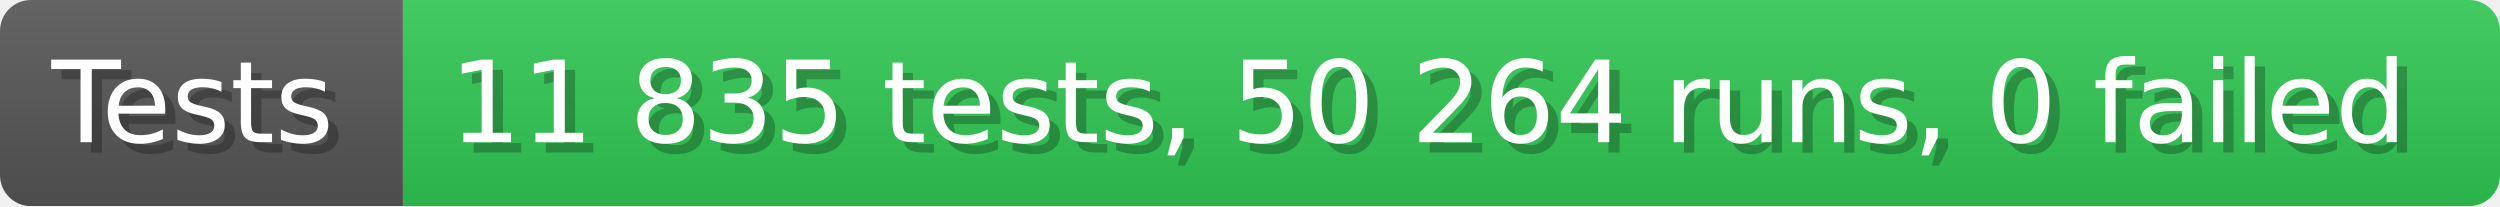
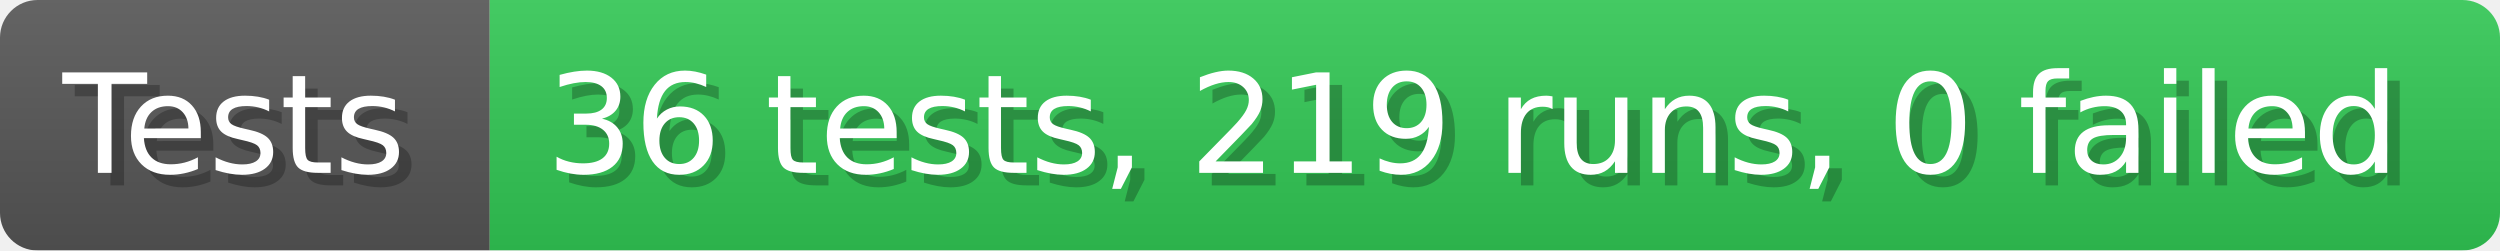
- <svg xmlns="http://www.w3.org/2000/svg" width="242.6" height="20" viewBox="0 0 2426 200" role="img" aria-label="Tests: 11 835 tests, 50 264 runs, 0 failed">
+ <svg xmlns="http://www.w3.org/2000/svg" width="199.6" height="20" viewBox="0 0 1996 200" role="img" aria-label="Tests: 36 tests, 219 runs, 0 failed">
  <linearGradient id="a" x2="0" y2="100%">
    <stop offset="0" stop-opacity=".1" stop-color="#EEE" />
    <stop offset="1" stop-opacity=".1" />
  </linearGradient>
  <mask id="m">
-     <rect width="2426" height="200" rx="30" fill="#FFF" />
+     <rect width="1996" height="200" rx="30" fill="#FFF" />
  </mask>
  <g mask="url(#m)">
    <rect width="391" height="200" fill="#555" />
-     <rect width="2035" height="200" fill="#31c653" x="391" />
-     <rect width="2426" height="200" fill="url(#a)" />
+     <rect width="1605" height="200" fill="#31c653" x="391" />
+     <rect width="1996" height="200" fill="url(#a)" />
  </g>
  <g aria-hidden="true" fill="#fff" text-anchor="start" font-family="Verdana,DejaVu Sans,sans-serif" font-size="110">
    <text x="60" y="148" textLength="291" fill="#000" opacity="0.25">Tests</text>
    <text x="50" y="138" textLength="291">Tests</text>
-     <text x="446" y="148" textLength="1935" fill="#000" opacity="0.25">11 835 tests, 50 264 runs, 0 failed</text>
-     <text x="436" y="138" textLength="1935">11 835 tests, 50 264 runs, 0 failed</text>
+     <text x="446" y="148" textLength="1505" fill="#000" opacity="0.25">36 tests, 219 runs, 0 failed</text>
+     <text x="436" y="138" textLength="1505">36 tests, 219 runs, 0 failed</text>
  </g>
</svg>
